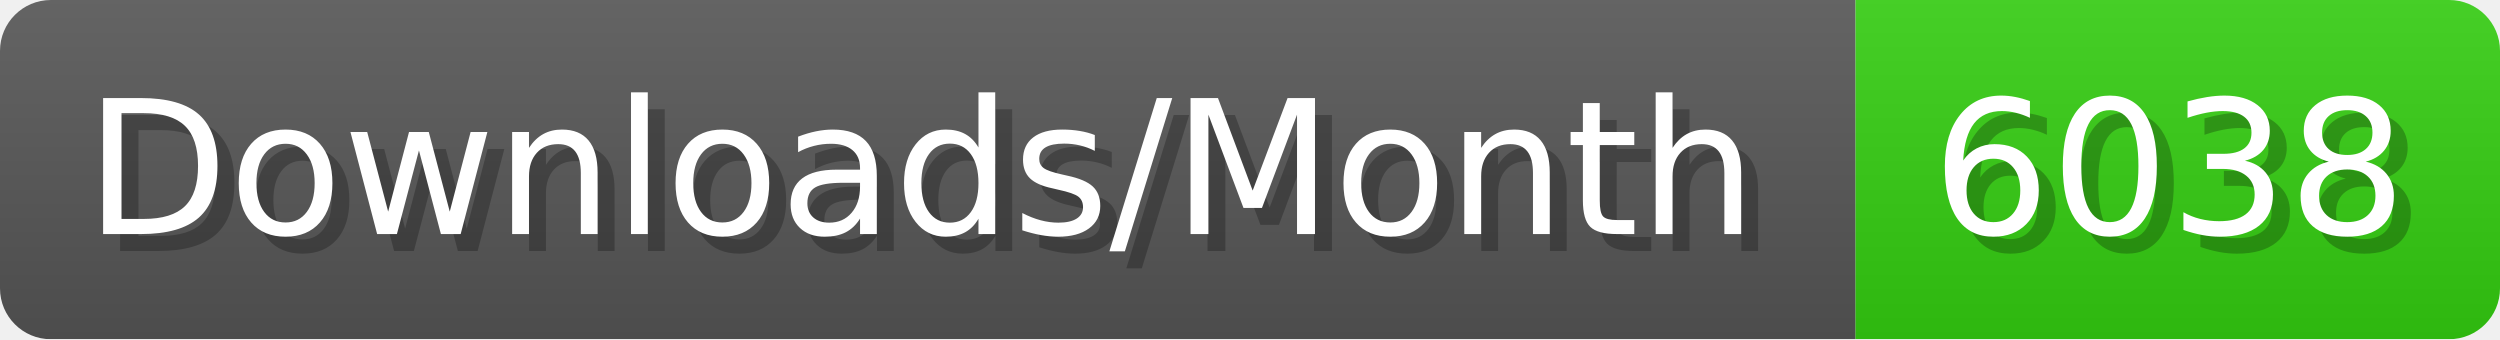
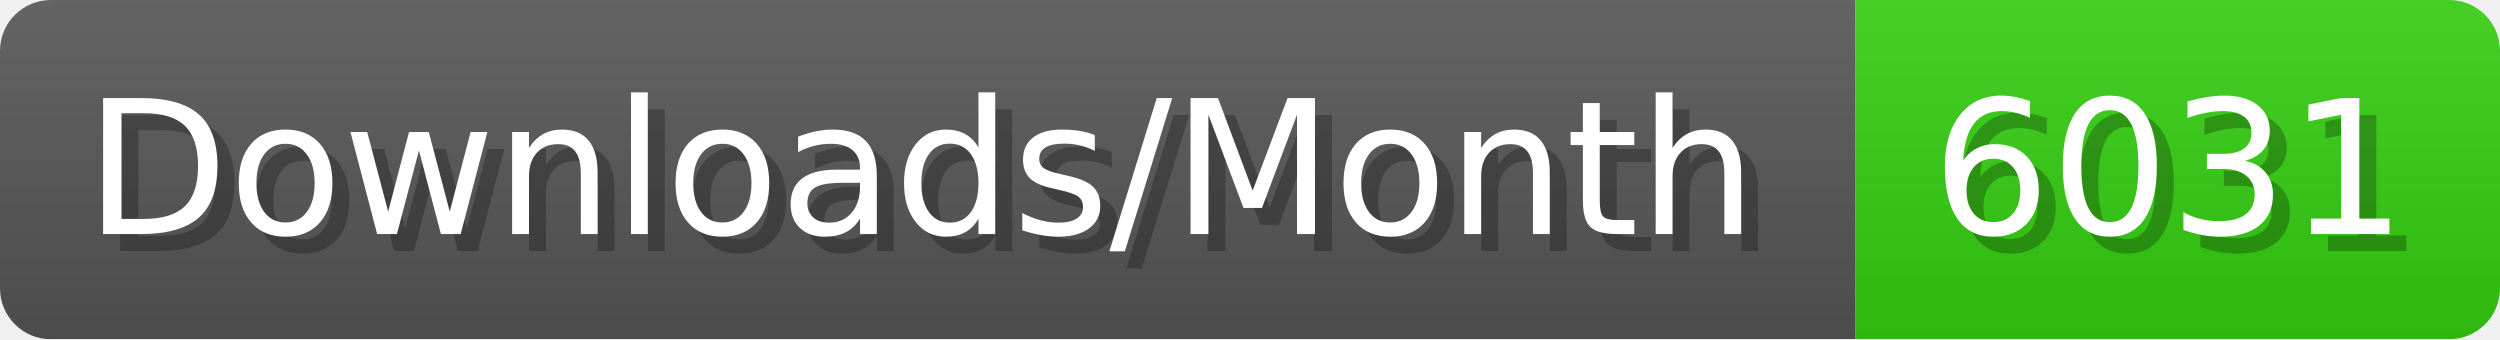
- <svg xmlns="http://www.w3.org/2000/svg" width="147.4" height="20" viewBox="0 0 1474 200" role="img" aria-label="Downloads/Month: 6038">
+ <svg xmlns="http://www.w3.org/2000/svg" width="147.4" height="20" viewBox="0 0 1474 200" role="img" aria-label="Downloads/Month: 6031">
  <linearGradient id="YlXUI" x2="0" y2="100%">
    <stop offset="0" stop-opacity=".1" stop-color="#EEE" />
    <stop offset="1" stop-opacity=".1" />
  </linearGradient>
  <mask id="JHhop">
    <rect width="1474" height="200" rx="30" fill="#FFF" />
  </mask>
  <g mask="url(#JHhop)">
    <rect width="1094" height="200" fill="#555" />
    <rect width="380" height="200" fill="#3C1" x="1094" />
    <rect width="1474" height="200" fill="url(#YlXUI)" />
  </g>
  <g aria-hidden="true" fill="#fff" text-anchor="start" font-family="Verdana,DejaVu Sans,sans-serif" font-size="110">
    <text x="60" y="148" textLength="994" fill="#000" opacity="0.25">Downloads/Month</text>
    <text x="50" y="138" textLength="994">Downloads/Month</text>
-     <text x="1149" y="148" textLength="280" fill="#000" opacity="0.25">6038</text>
-     <text x="1139" y="138" textLength="280">6038</text>
+     <text x="1149" y="148" textLength="280" fill="#000" opacity="0.25">6031</text>
+     <text x="1139" y="138" textLength="280">6031</text>
  </g>
</svg>
